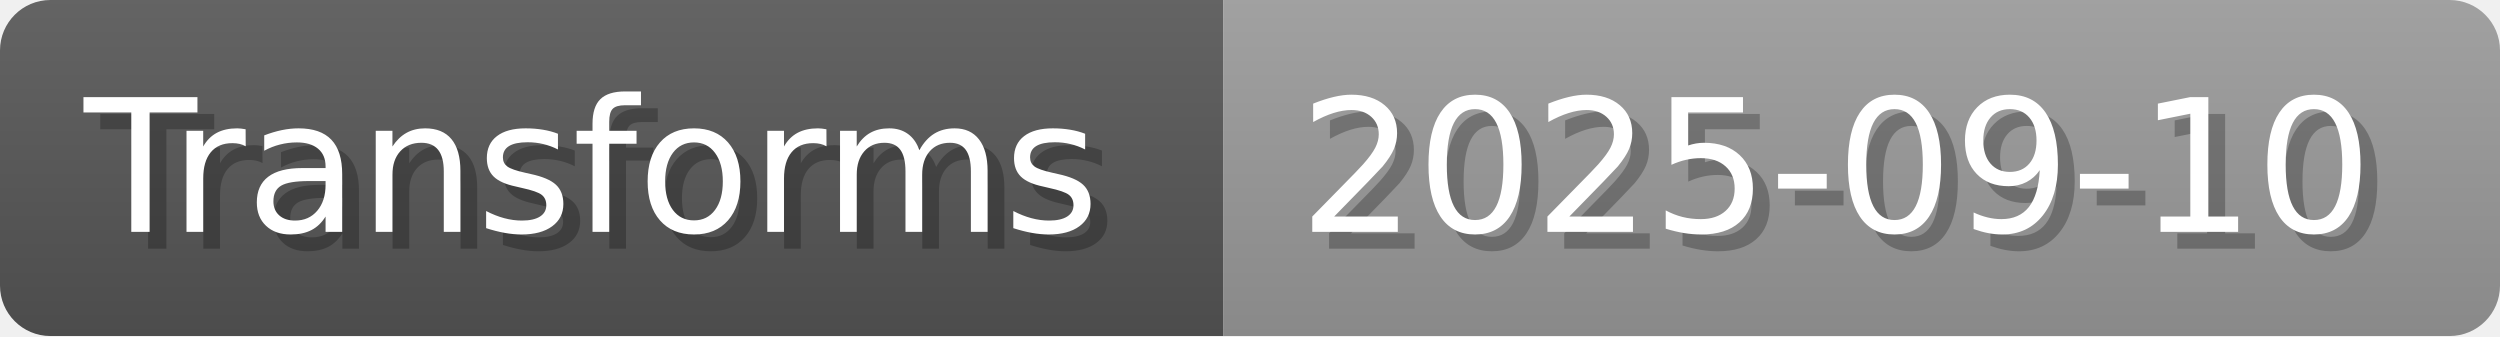
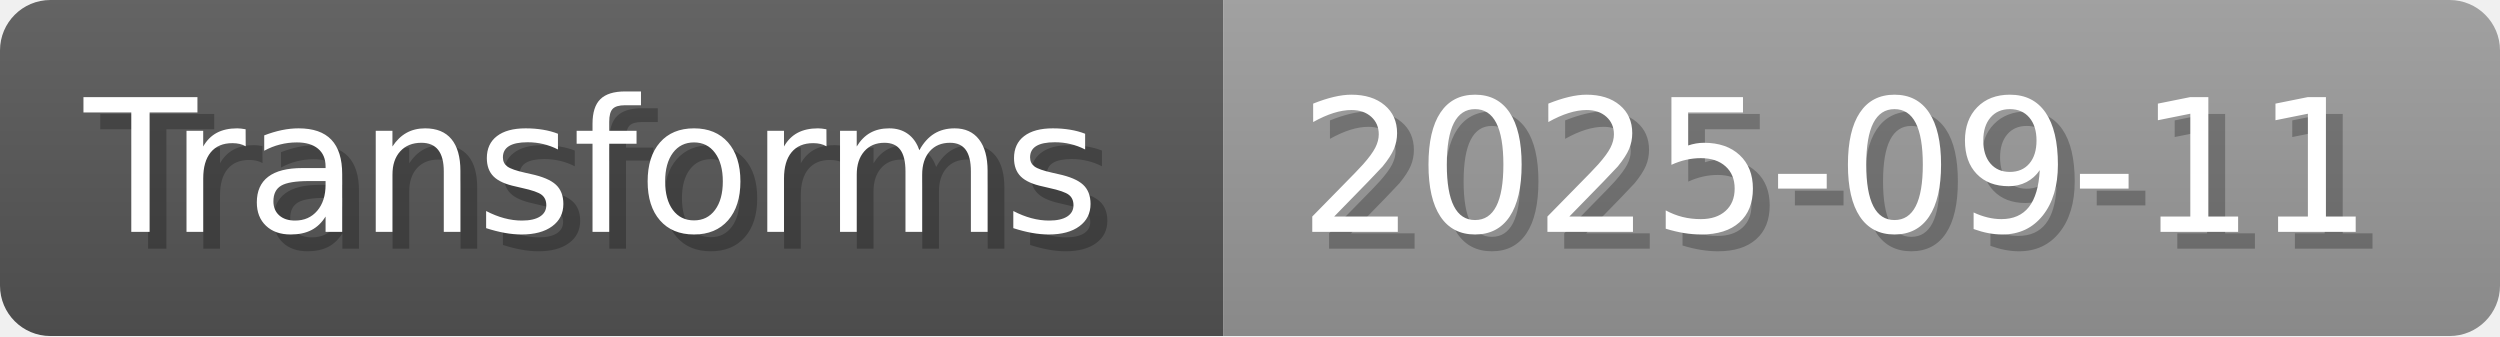
- <svg xmlns="http://www.w3.org/2000/svg" width="148.8" height="20" viewBox="0 0 1488 200" role="img" aria-label="Transforms: 2025-09-10">
+ <svg xmlns="http://www.w3.org/2000/svg" width="148.8" height="20" viewBox="0 0 1488 200" role="img" aria-label="Transforms: 2025-09-11">
  <linearGradient id="a" x2="0" y2="100%">
    <stop offset="0" stop-opacity=".1" stop-color="#EEE" />
    <stop offset="1" stop-opacity=".1" />
  </linearGradient>
  <mask id="m">
    <rect width="1488" height="200" rx="30" fill="#FFF" />
  </mask>
  <g mask="url(#m)">
    <rect width="728" height="200" fill="#555" />
    <rect width="760" height="200" fill="#999" x="728" />
    <rect width="1488" height="200" fill="url(#a)" />
  </g>
  <g aria-hidden="true" fill="#fff" text-anchor="start" font-family="Verdana,DejaVu Sans,sans-serif" font-size="110">
    <text x="60" y="148" textLength="628" fill="#000" opacity="0.25">Transforms</text>
    <text x="50" y="138" textLength="628">Transforms</text>
-     <text x="783" y="148" textLength="660" fill="#000" opacity="0.25">2025-09-10</text>
-     <text x="773" y="138" textLength="660">2025-09-10</text>
+     <text x="783" y="148" textLength="660" fill="#000" opacity="0.25">2025-09-11</text>
+     <text x="773" y="138" textLength="660">2025-09-11</text>
  </g>
</svg>
